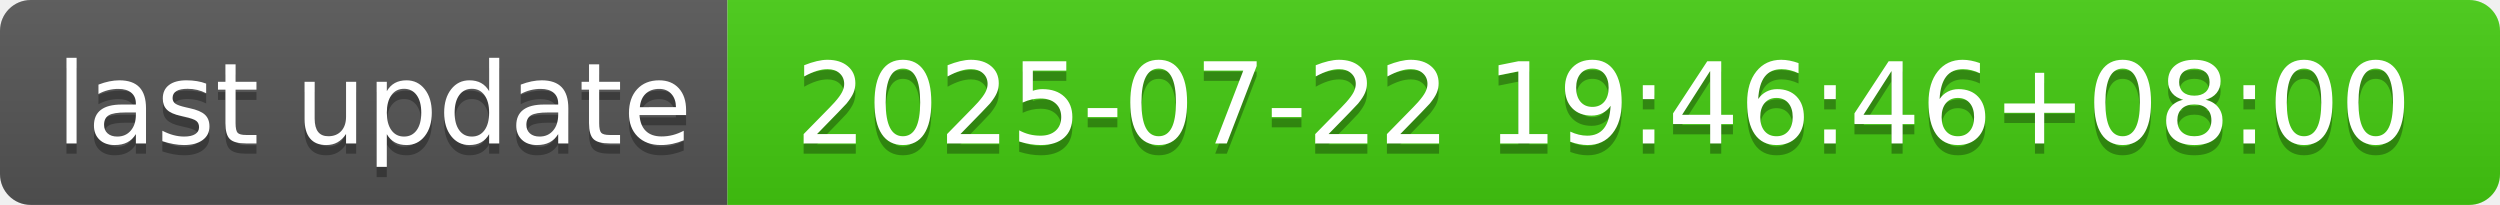
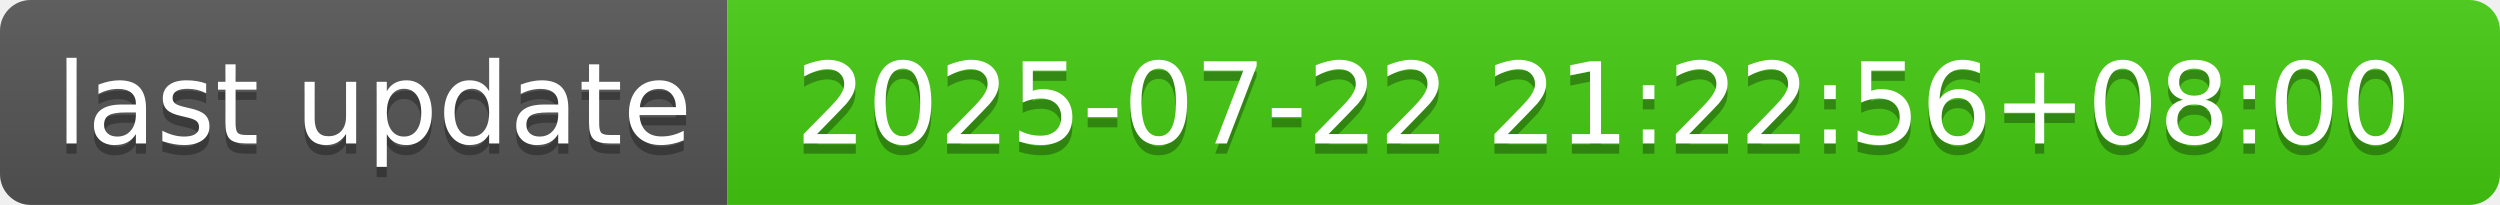
- <svg xmlns="http://www.w3.org/2000/svg" width="244" height="20" role="img" aria-label="last update: 2025-07-22 19:46:46+08:00">
+ <svg xmlns="http://www.w3.org/2000/svg" width="244" height="20" role="img" aria-label="last update: 2025-07-22 21:22:56+08:00">
  <linearGradient id="s" x2="0" y2="100%">
    <stop offset="0" stop-color="#bbb" stop-opacity=".1" />
    <stop offset="1" stop-opacity=".1" />
  </linearGradient>
  <clipPath id="r">
    <rect width="244" height="20" rx="3" fill="#fff" />
  </clipPath>
  <g clip-path="url(#r)">
    <rect width="71" height="20" fill="#555" />
    <rect x="71" width="173" height="20" fill="#4c1" />
    <rect width="244" height="20" fill="url(#s)" />
  </g>
  <g fill="#fff" text-anchor="middle" font-family="Verdana,Geneva,DejaVu Sans,sans-serif" text-rendering="geometricPrecision" font-size="110">
    <text aria-hidden="true" x="365" y="150" fill="#010101" fill-opacity=".3" transform="scale(.1)" textLength="610">last update</text>
    <text x="365" y="140" transform="scale(.1)" fill="#fff" textLength="610">last update</text>
-     <text aria-hidden="true" x="1565" y="150" fill="#010101" fill-opacity=".3" transform="scale(.1)" textLength="1630">2025-07-22 19:46:46+08:00</text>
-     <text x="1565" y="140" transform="scale(.1)" fill="#fff" textLength="1630">2025-07-22 19:46:46+08:00</text>
+     <text aria-hidden="true" x="1565" y="150" fill="#010101" fill-opacity=".3" transform="scale(.1)" textLength="1630">2025-07-22 21:22:56+08:00</text>
+     <text x="1565" y="140" transform="scale(.1)" fill="#fff" textLength="1630">2025-07-22 21:22:56+08:00</text>
  </g>
</svg>
